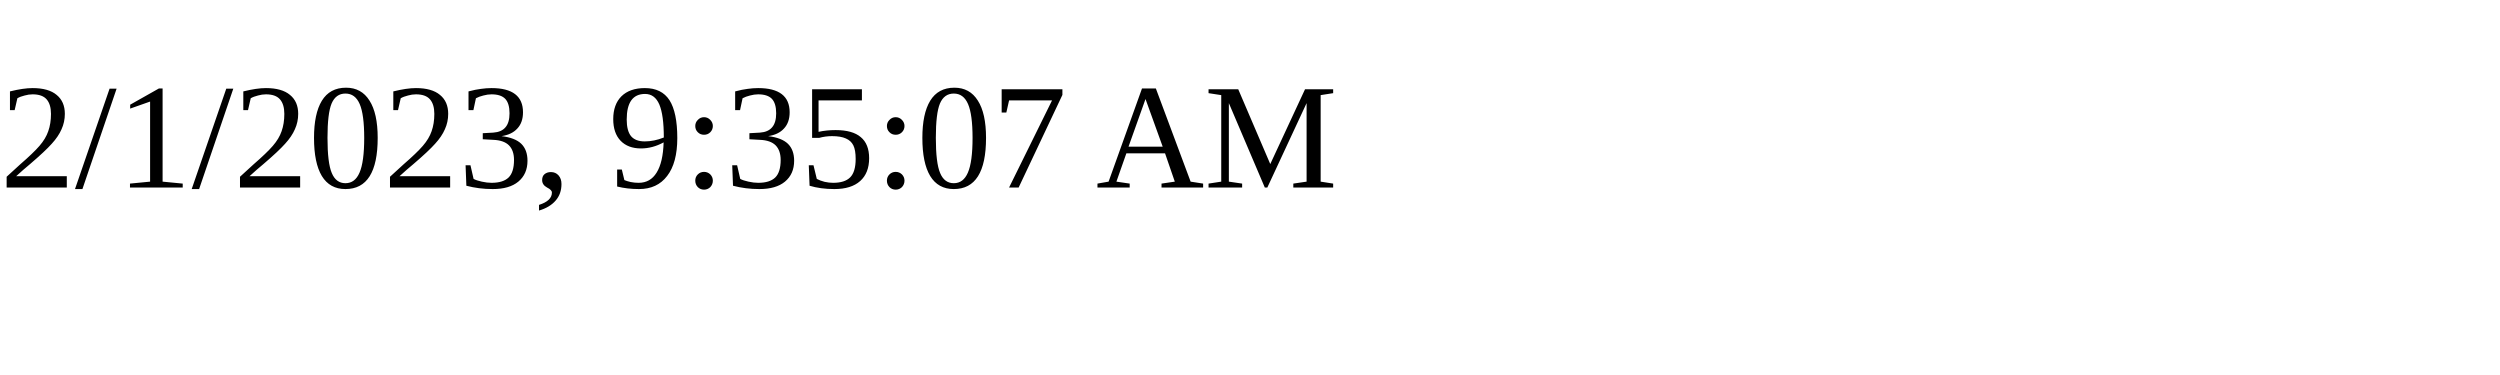
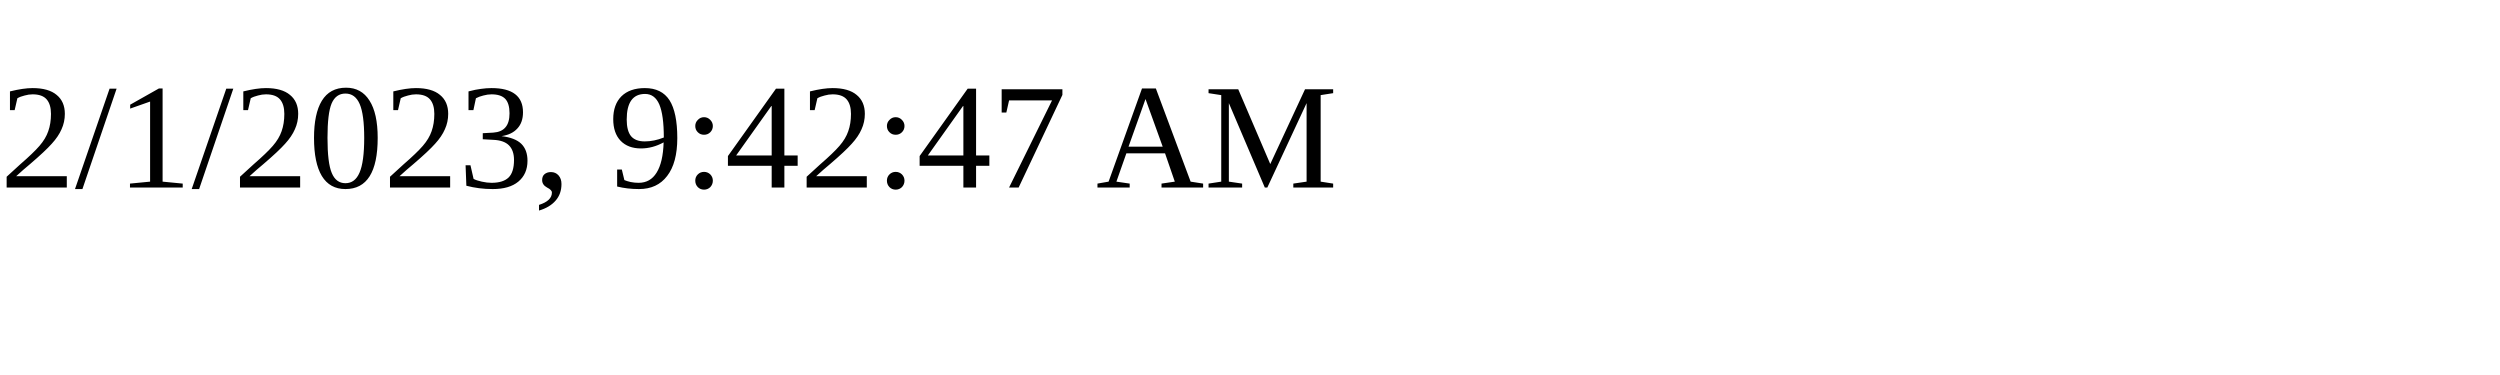
<svg xmlns="http://www.w3.org/2000/svg" height="30" width="200">
-   <text x="0" y="15">2/1/2023, 9:35:07 AM</text>
+   <text x="0" y="15">2/1/2023, 9:42:47 AM</text>
</svg>
